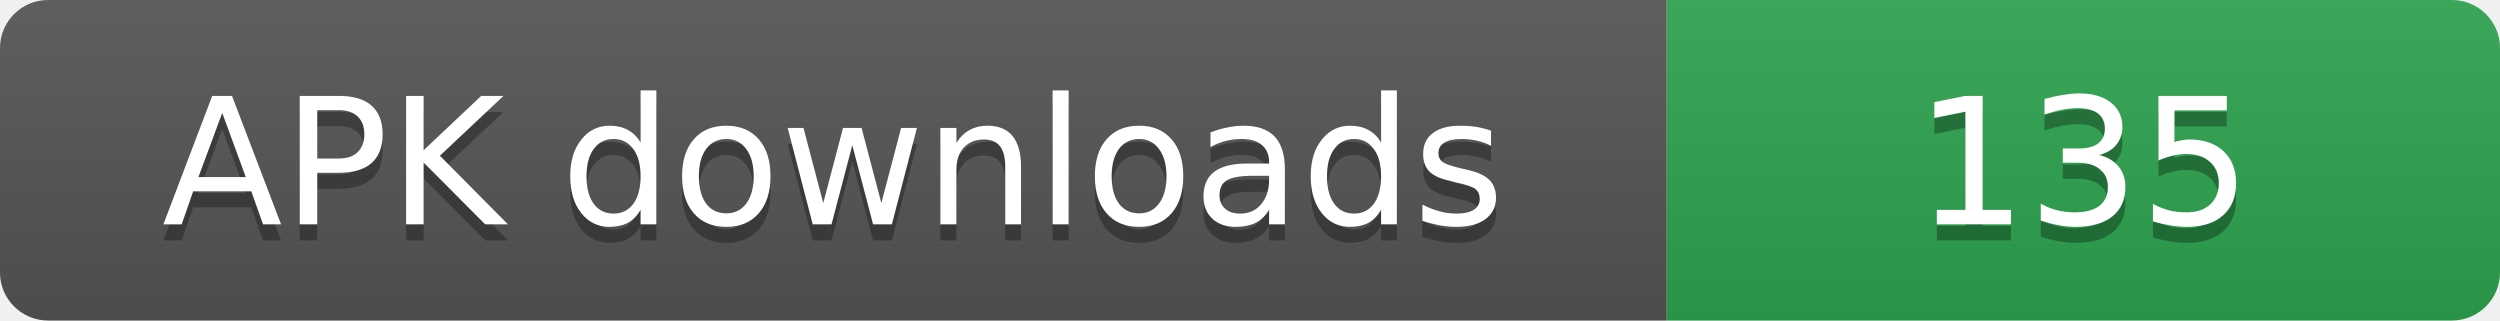
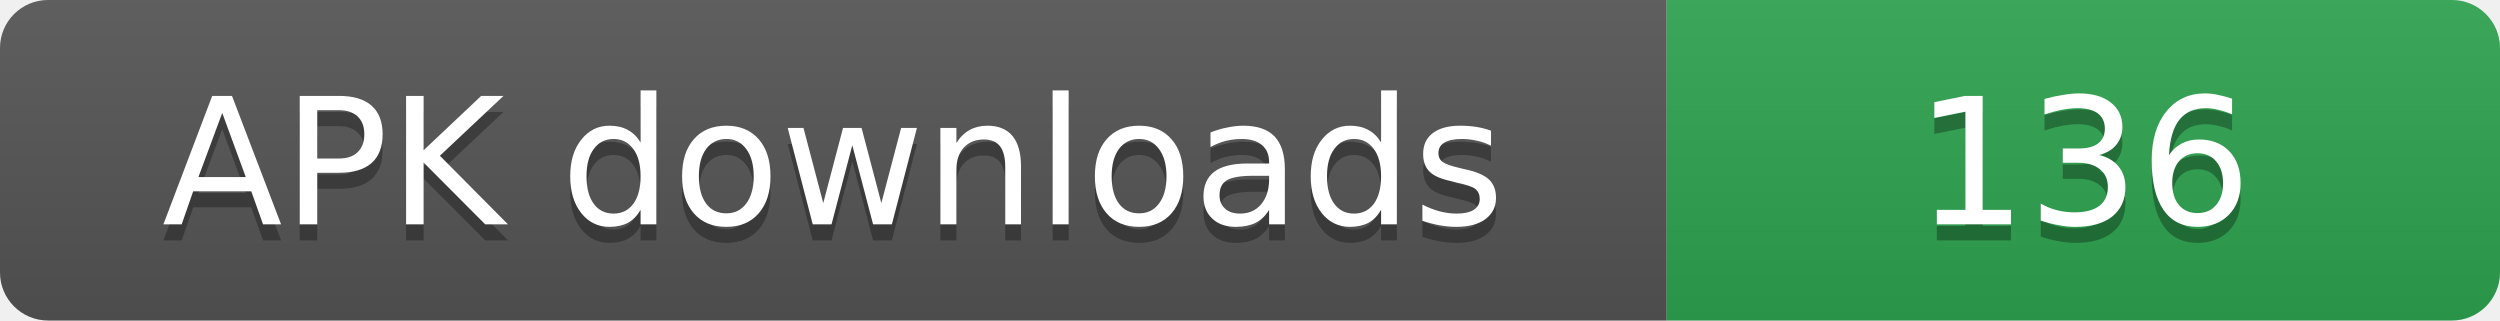
- <svg xmlns="http://www.w3.org/2000/svg" width="156" height="20" role="img" aria-label="APK downloads: 135">
+ <svg xmlns="http://www.w3.org/2000/svg" width="156" height="20" role="img" aria-label="APK downloads: 136">
  <linearGradient id="s" x2="0" y2="100%">
    <stop offset="0" stop-color="#bbb" stop-opacity=".1" />
    <stop offset="1" stop-opacity=".1" />
  </linearGradient>
  <clipPath id="r">
    <rect width="156" height="20" rx="3" fill="#fff" />
  </clipPath>
  <g clip-path="url(#r)">
    <rect width="104" height="20" fill="#555" />
    <rect x="104" width="52" height="20" fill="#2ea44f" />
    <rect width="156" height="20" fill="url(#s)" />
  </g>
  <g fill="#fff" text-anchor="middle" font-family="Verdana,Geneva,DejaVu Sans,sans-serif" font-size="11">
    <text x="52" y="15" fill="#010101" fill-opacity=".3">APK downloads</text>
    <text x="52" y="14">APK downloads</text>
-     <text x="130" y="15" fill="#010101" fill-opacity=".3">135</text>
-     <text x="130" y="14">135</text>
+     <text x="130" y="15" fill="#010101" fill-opacity=".3">136</text>
+     <text x="130" y="14">136</text>
  </g>
</svg>
